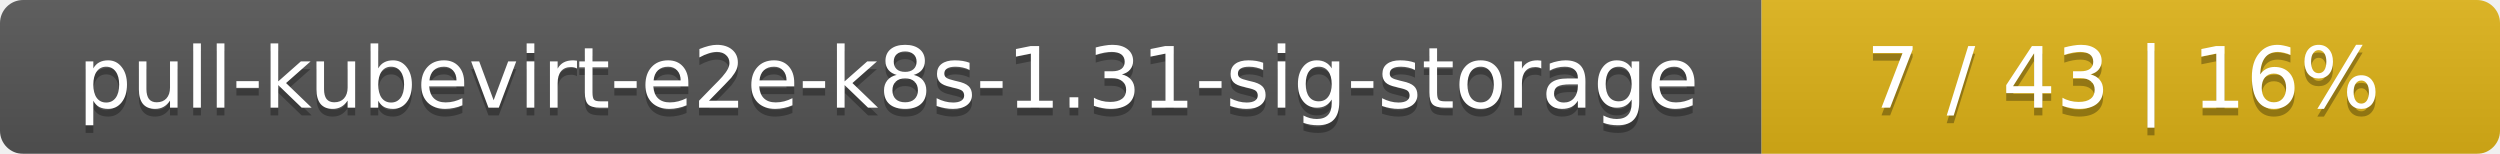
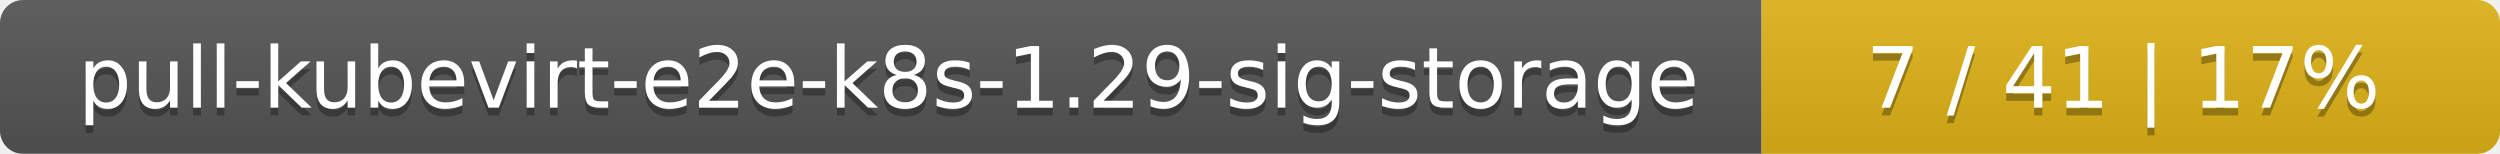
<svg xmlns="http://www.w3.org/2000/svg" width="325" height="20">
  <linearGradient id="smooth" x2="0" y2="100%">
    <stop offset="0" stop-color="#bbb" stop-opacity=".1" />
    <stop offset="1" stop-opacity=".1" />
  </linearGradient>
  <mask id="round">
    <rect width="325" height="20" rx="3" fill="#fff" />
  </mask>
  <g mask="url(#round)">
    <rect width="229" height="20" fill="#555" />
    <rect x="229" width="96" height="20" fill="#dfb317" />
    <rect width="325" height="20" fill="url(#smooth)" />
  </g>
  <g fill="#fff" text-anchor="middle" font-family="DejaVu Sans,Verdana,Geneva,sans-serif" font-size="11">
-     <text x="115.5" y="15" fill="#010101" fill-opacity=".3">pull-kubevirt-e2e-k8s-1.31-sig-storage</text>
-     <text x="115.5" y="14">pull-kubevirt-e2e-k8s-1.31-sig-storage</text>
-     <text x="276" y="15" fill="#010101" fill-opacity=".3">7 / 43    |    16%</text>
-     <text x="276" y="14">7 / 43    |    16%</text>
+     <text x="115.5" y="15" fill="#010101" fill-opacity=".3">pull-kubevirt-e2e-k8s-1.29-sig-storage</text>
+     <text x="115.5" y="14">pull-kubevirt-e2e-k8s-1.29-sig-storage</text>
+     <text x="276" y="15" fill="#010101" fill-opacity=".3">7 / 41    |    17%</text>
+     <text x="276" y="14">7 / 41    |    17%</text>
  </g>
</svg>
